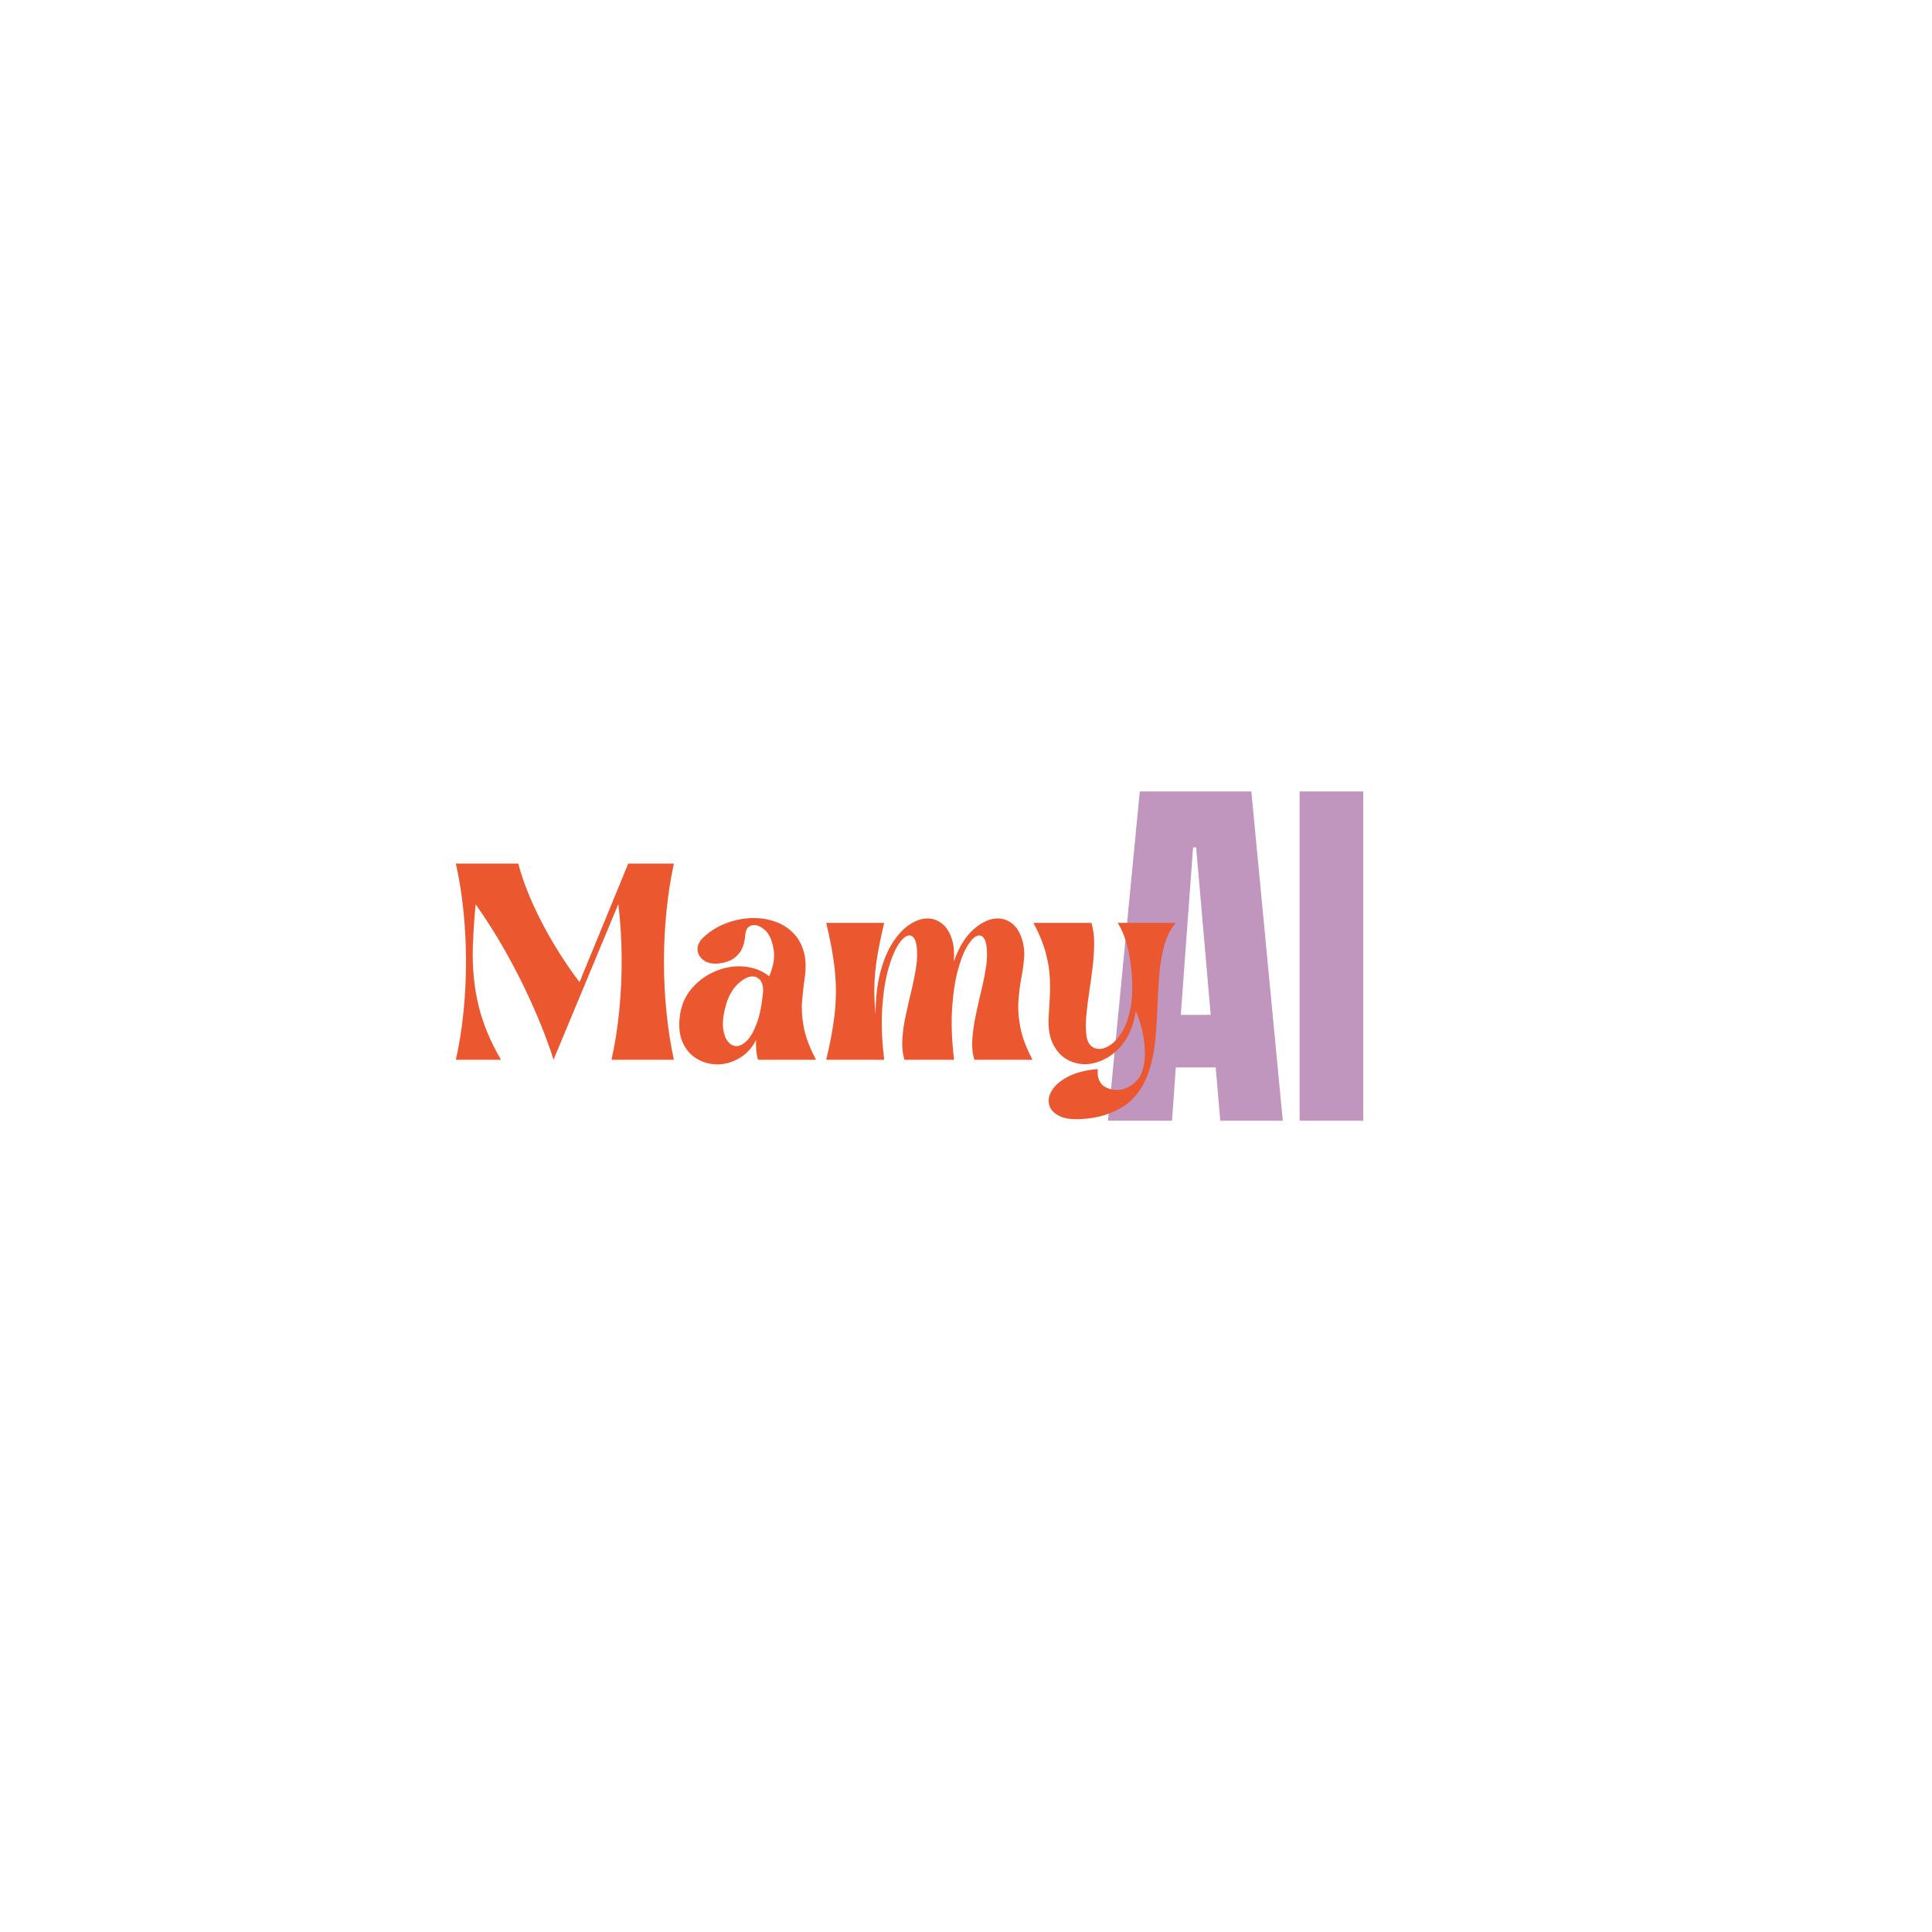
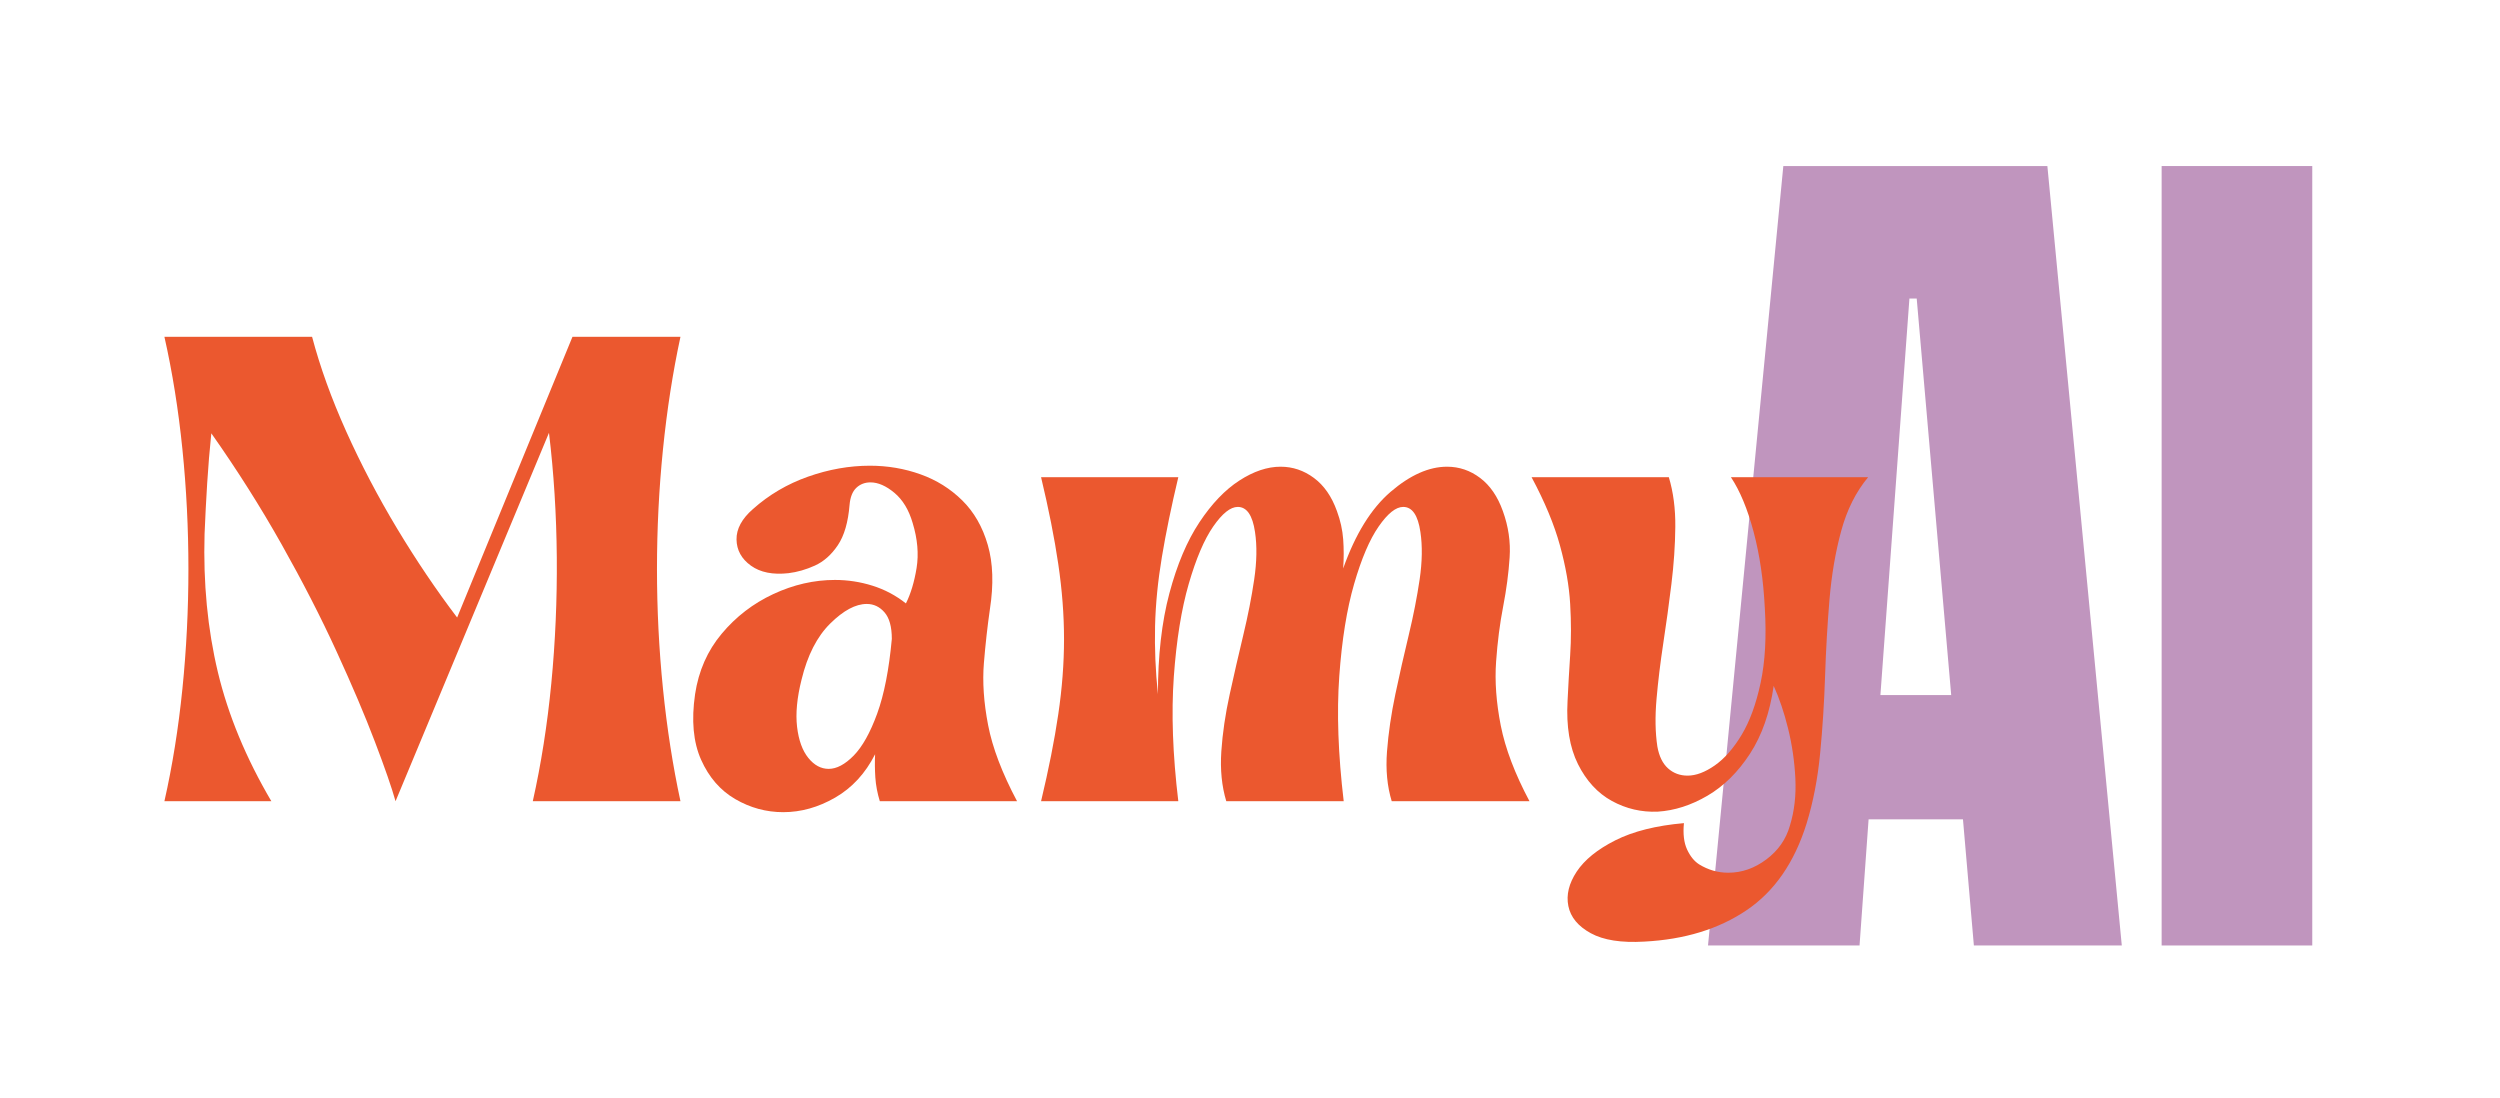
- <svg xmlns="http://www.w3.org/2000/svg" width="2000" zoomAndPan="magnify" viewBox="0 0 1500 1500" height="2000" preserveAspectRatio="xMidYMid meet" version="1.0">
+ <svg xmlns="http://www.w3.org/2000/svg" width="820" zoomAndPan="magnify" viewBox="300 560 820 360" height="360" preserveAspectRatio="xMidYMid meet" version="1.0">
  <defs>
    <g />
    <clipPath id="e4dd251747">
      <rect x="0" width="215" y="0" height="438" />
    </clipPath>
  </defs>
  <g transform="matrix(1, 0, 0, 1, 855, 531)">
    <g clip-path="url(#e4dd251747)">
      <g fill="#c095be" fill-opacity="1">
        <g transform="translate(0.758178, 339.1182)">
          <g>
            <path d="M 4.469 0 L 29.172 -255.656 L 115.781 -255.656 L 140.188 0 L 91.672 0 L 88.094 -41.375 L 57.141 -41.375 L 54.172 0 Z M 61.016 -82.141 L 84.234 -82.141 L 72.922 -212.203 L 70.531 -212.203 Z M 61.016 -82.141 " />
          </g>
        </g>
      </g>
      <g fill="#c095be" fill-opacity="1">
        <g transform="translate(145.094, 339.1182)">
          <g>
            <path d="M 8.922 0 L 8.922 -255.656 L 58.328 -255.656 L 58.328 0 Z M 8.922 0 " />
          </g>
        </g>
      </g>
    </g>
  </g>
  <g fill="#eb582f" fill-opacity="1">
    <g transform="translate(348.7852, 822.7985)">
      <g>
        <path d="M 5.141 0 C 7.766 -11.633 9.734 -23.926 11.047 -36.875 C 12.359 -49.832 13.016 -62.926 13.016 -76.156 C 13.016 -89.395 12.359 -102.488 11.047 -115.438 C 9.734 -128.395 7.766 -140.691 5.141 -152.328 L 53.578 -152.328 C 56.203 -142.398 59.938 -132.047 64.781 -121.266 C 69.633 -110.484 75.195 -99.867 81.469 -89.422 C 87.75 -78.984 94.312 -69.258 101.156 -60.25 L 138.984 -152.328 L 174.406 -152.328 C 171.895 -140.691 169.984 -128.395 168.672 -115.438 C 167.359 -102.488 166.703 -89.395 166.703 -76.156 C 166.703 -62.926 167.359 -49.832 168.672 -36.875 C 169.984 -23.926 171.895 -11.633 174.406 0 L 125.969 0 C 128.707 -12.207 130.734 -25.098 132.047 -38.672 C 133.359 -52.254 133.957 -66.035 133.844 -80.016 C 133.727 -93.992 132.875 -107.602 131.281 -120.844 L 80.953 0 C 79.703 -4.445 77.445 -10.945 74.188 -19.5 C 70.938 -28.062 66.742 -37.93 61.609 -49.109 C 56.484 -60.297 50.469 -72.02 43.562 -84.281 C 36.656 -96.551 28.977 -108.68 20.531 -120.672 C 19.969 -115.305 19.516 -109.852 19.172 -104.312 C 18.828 -98.781 18.539 -93.223 18.312 -87.641 C 17.852 -71.547 19.305 -56.453 22.672 -42.359 C 26.047 -28.266 31.895 -14.145 40.219 0 Z M 5.141 0 " />
      </g>
    </g>
  </g>
  <g fill="#eb582f" fill-opacity="1">
    <g transform="translate(528.3297, 822.7985)">
      <g>
        <path d="M 58.703 -15.406 C 55.516 -9.125 51.148 -4.383 45.609 -1.188 C 40.078 2 34.398 3.594 28.578 3.594 C 22.992 3.594 17.75 2.164 12.844 -0.688 C 7.938 -3.539 4.195 -7.848 1.625 -13.609 C -0.938 -19.367 -1.594 -26.531 -0.344 -35.094 C 0.801 -42.738 3.711 -49.352 8.391 -54.938 C 13.066 -60.531 18.711 -64.867 25.328 -67.953 C 31.953 -71.035 38.688 -72.578 45.531 -72.578 C 49.75 -72.578 53.852 -71.945 57.844 -70.688 C 61.844 -69.438 65.5 -67.5 68.812 -64.875 C 70.406 -68.062 71.57 -71.938 72.312 -76.5 C 73.051 -81.07 72.625 -85.984 71.031 -91.234 C 69.77 -95.566 67.77 -98.875 65.031 -101.156 C 62.301 -103.438 59.68 -104.578 57.172 -104.578 C 55.336 -104.578 53.789 -103.977 52.531 -102.781 C 51.281 -101.582 50.547 -99.727 50.328 -97.219 C 49.867 -91.508 48.582 -87.086 46.469 -83.953 C 44.352 -80.816 41.844 -78.594 38.938 -77.281 C 36.031 -75.969 33.148 -75.141 30.297 -74.797 C 25.16 -74.223 21.051 -75.047 17.969 -77.266 C 14.883 -79.492 13.312 -82.348 13.25 -85.828 C 13.195 -89.316 15 -92.656 18.656 -95.844 C 23.906 -100.52 29.922 -104.055 36.703 -106.453 C 43.492 -108.848 50.258 -110.047 57 -110.047 C 62.812 -110.047 68.344 -109.102 73.594 -107.219 C 78.844 -105.344 83.406 -102.492 87.281 -98.672 C 91.164 -94.848 93.961 -89.969 95.672 -84.031 C 97.391 -78.102 97.617 -71.086 96.359 -62.984 C 95.555 -57.391 94.898 -51.508 94.391 -45.344 C 93.879 -39.188 94.336 -32.398 95.766 -24.984 C 97.191 -17.566 100.359 -9.238 105.266 0 L 60.25 0 C 59.445 -2.625 58.957 -5.219 58.781 -7.781 C 58.613 -10.352 58.586 -12.895 58.703 -15.406 Z M 34.578 -39.875 C 33.086 -33.945 32.598 -28.785 33.109 -24.391 C 33.629 -19.992 34.859 -16.598 36.797 -14.203 C 38.734 -11.805 40.957 -10.609 43.469 -10.609 C 46.094 -10.609 48.832 -12.062 51.688 -14.969 C 54.539 -17.883 57.109 -22.477 59.391 -28.75 C 61.672 -35.031 63.27 -43.191 64.188 -53.234 C 64.188 -57.223 63.383 -60.129 61.781 -61.953 C 60.188 -63.785 58.25 -64.703 55.969 -64.703 C 52.312 -64.703 48.316 -62.562 43.984 -58.281 C 39.648 -54 36.516 -47.863 34.578 -39.875 Z M 34.578 -39.875 " />
      </g>
    </g>
  </g>
  <g fill="#eb582f" fill-opacity="1">
    <g transform="translate(636.6726, 822.7985)">
      <g>
        <path d="M 4.797 -106.281 L 49.812 -106.281 C 47.531 -96.695 45.734 -87.969 44.422 -80.094 C 43.109 -72.227 42.363 -64.672 42.188 -57.422 C 42.02 -50.18 42.332 -42.738 43.125 -35.094 C 43.125 -47.75 44.379 -58.785 46.891 -68.203 C 49.398 -77.617 52.68 -85.379 56.734 -91.484 C 60.785 -97.586 65.148 -102.148 69.828 -105.172 C 74.504 -108.203 79.016 -109.719 83.359 -109.719 C 87.348 -109.719 90.992 -108.488 94.297 -106.031 C 97.609 -103.582 100.125 -99.957 101.844 -95.156 C 102.977 -92.082 103.66 -89.004 103.891 -85.922 C 104.117 -82.836 104.117 -79.645 103.891 -76.344 C 107.891 -87.633 113.082 -96.02 119.469 -101.5 C 125.852 -106.977 132.016 -109.719 137.953 -109.719 C 141.941 -109.719 145.562 -108.488 148.812 -106.031 C 152.07 -103.582 154.555 -99.957 156.266 -95.156 C 158.086 -90.145 158.828 -85.07 158.484 -79.938 C 158.148 -74.801 157.441 -69.438 156.359 -63.844 C 155.273 -58.25 154.504 -52.227 154.047 -45.781 C 153.586 -39.332 154.098 -32.344 155.578 -24.812 C 157.066 -17.281 160.207 -9.008 165 0 L 119.812 0 C 118.32 -4.906 117.805 -10.352 118.266 -16.344 C 118.723 -22.332 119.633 -28.578 121 -35.078 C 122.375 -41.586 123.832 -48.035 125.375 -54.422 C 126.914 -60.816 128.113 -66.922 128.969 -72.734 C 129.82 -78.555 129.906 -83.75 129.219 -88.312 C 128.426 -93.789 126.547 -96.531 123.578 -96.531 C 121.18 -96.531 118.5 -94.391 115.531 -90.109 C 112.562 -85.836 109.879 -79.562 107.484 -71.281 C 105.086 -63.008 103.461 -52.91 102.609 -40.984 C 101.754 -29.066 102.238 -15.406 104.062 0 L 65.547 0 C 64.066 -4.906 63.523 -10.352 63.922 -16.344 C 64.328 -22.332 65.242 -28.578 66.672 -35.078 C 68.098 -41.586 69.578 -48.035 71.109 -54.422 C 72.648 -60.816 73.848 -66.922 74.703 -72.734 C 75.566 -78.555 75.656 -83.75 74.969 -88.312 C 74.164 -93.789 72.281 -96.531 69.312 -96.531 C 66.914 -96.531 64.234 -94.391 61.266 -90.109 C 58.305 -85.836 55.629 -79.562 53.234 -71.281 C 50.836 -63.008 49.207 -52.883 48.344 -40.906 C 47.488 -28.926 47.977 -15.289 49.812 0 L 4.797 0 C 7.305 -10.5 9.188 -20 10.438 -28.5 C 11.695 -37 12.328 -45.211 12.328 -53.141 C 12.328 -61.078 11.695 -69.297 10.438 -77.797 C 9.188 -86.297 7.305 -95.789 4.797 -106.281 Z M 4.797 -106.281 " />
      </g>
    </g>
  </g>
  <g fill="#eb582f" fill-opacity="1">
    <g transform="translate(804.5784, 822.7985)">
      <g>
        <path d="M 34.75 46.047 C 27.219 46.492 21.367 45.578 17.203 43.297 C 13.035 41.016 10.582 38.047 9.844 34.391 C 9.102 30.742 10.016 26.977 12.578 23.094 C 15.148 19.219 19.375 15.797 25.25 12.828 C 31.125 9.867 38.625 7.988 47.75 7.188 C 47.406 10.727 47.75 13.609 48.781 15.828 C 49.812 18.055 51.125 19.68 52.719 20.703 C 55.688 22.535 58.879 23.453 62.297 23.453 C 66.754 23.453 70.922 21.992 74.797 19.078 C 78.672 16.172 81.238 12.492 82.5 8.047 C 83.977 3.254 84.578 -1.938 84.297 -7.531 C 84.016 -13.125 83.219 -18.57 81.906 -23.875 C 80.594 -29.176 79.02 -33.828 77.188 -37.828 C 75.938 -29.035 73.344 -21.613 69.406 -15.562 C 65.469 -9.52 60.816 -4.93 55.453 -1.797 C 50.086 1.336 44.664 3.078 39.188 3.422 C 33.832 3.648 28.812 2.484 24.125 -0.078 C 19.445 -2.648 15.738 -6.676 13 -12.156 C 10.27 -17.633 9.129 -24.535 9.578 -32.859 C 9.805 -37.648 10.094 -42.672 10.438 -47.922 C 10.781 -53.172 10.781 -58.758 10.438 -64.688 C 10.094 -70.625 8.977 -77.016 7.094 -83.859 C 5.219 -90.711 2.113 -98.188 -2.219 -106.281 L 42.797 -106.281 C 44.273 -101.375 44.984 -95.926 44.922 -89.938 C 44.867 -83.945 44.441 -77.703 43.641 -71.203 C 42.848 -64.703 41.961 -58.254 40.984 -51.859 C 40.016 -45.473 39.273 -39.367 38.766 -33.547 C 38.254 -27.723 38.344 -22.531 39.031 -17.969 C 39.594 -14.77 40.758 -12.375 42.531 -10.781 C 44.301 -9.188 46.441 -8.391 48.953 -8.391 C 51.691 -8.391 54.656 -9.5 57.844 -11.719 C 61.039 -13.945 63.977 -17.285 66.656 -21.734 C 69.344 -26.18 71.426 -31.883 72.906 -38.844 C 74.395 -45.812 74.852 -53.973 74.281 -63.328 C 73.82 -72.566 72.594 -80.922 70.594 -88.391 C 68.602 -95.867 66.125 -101.832 63.156 -106.281 L 108.172 -106.281 C 104.18 -101.488 101.242 -95.641 99.359 -88.734 C 97.473 -81.836 96.188 -74.336 95.5 -66.234 C 94.82 -58.129 94.336 -49.738 94.047 -41.062 C 93.766 -32.395 93.223 -23.926 92.422 -15.656 C 91.629 -7.383 90.145 0.285 87.969 7.359 C 83.977 20.141 77.414 29.609 68.281 35.766 C 59.156 41.93 47.977 45.359 34.75 46.047 Z M 34.75 46.047 " />
      </g>
    </g>
  </g>
</svg>
